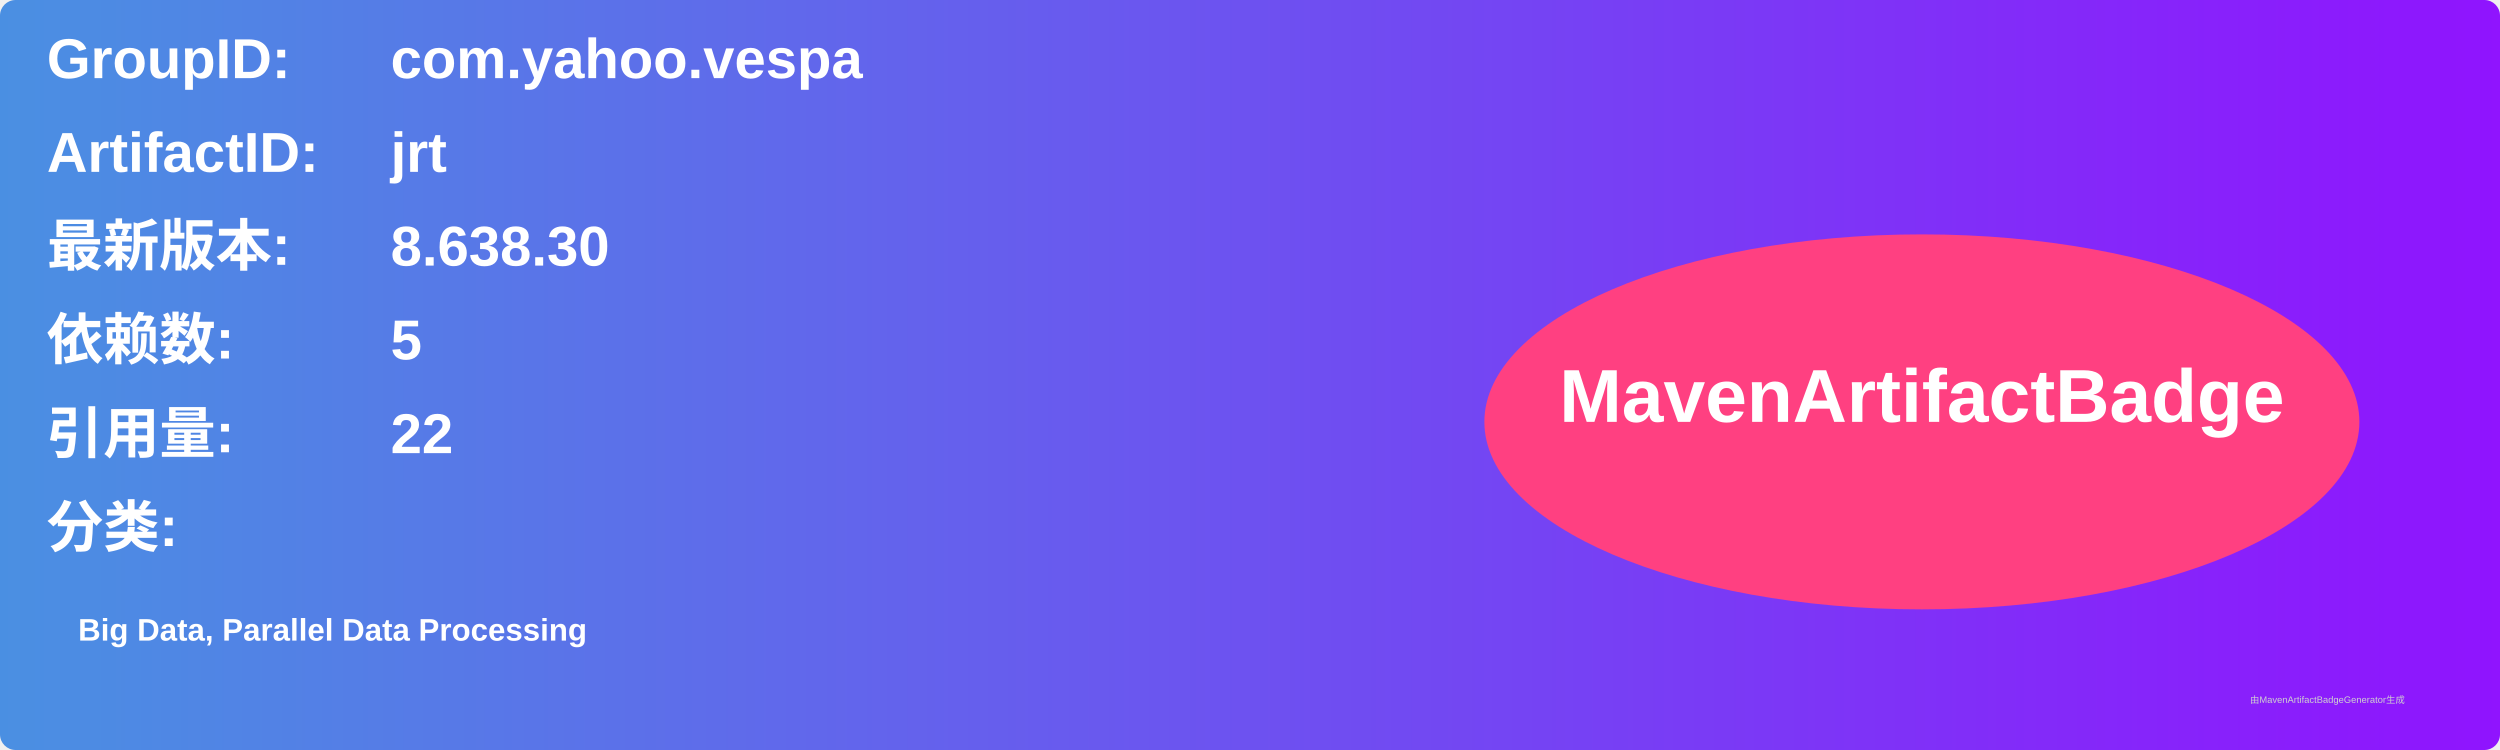
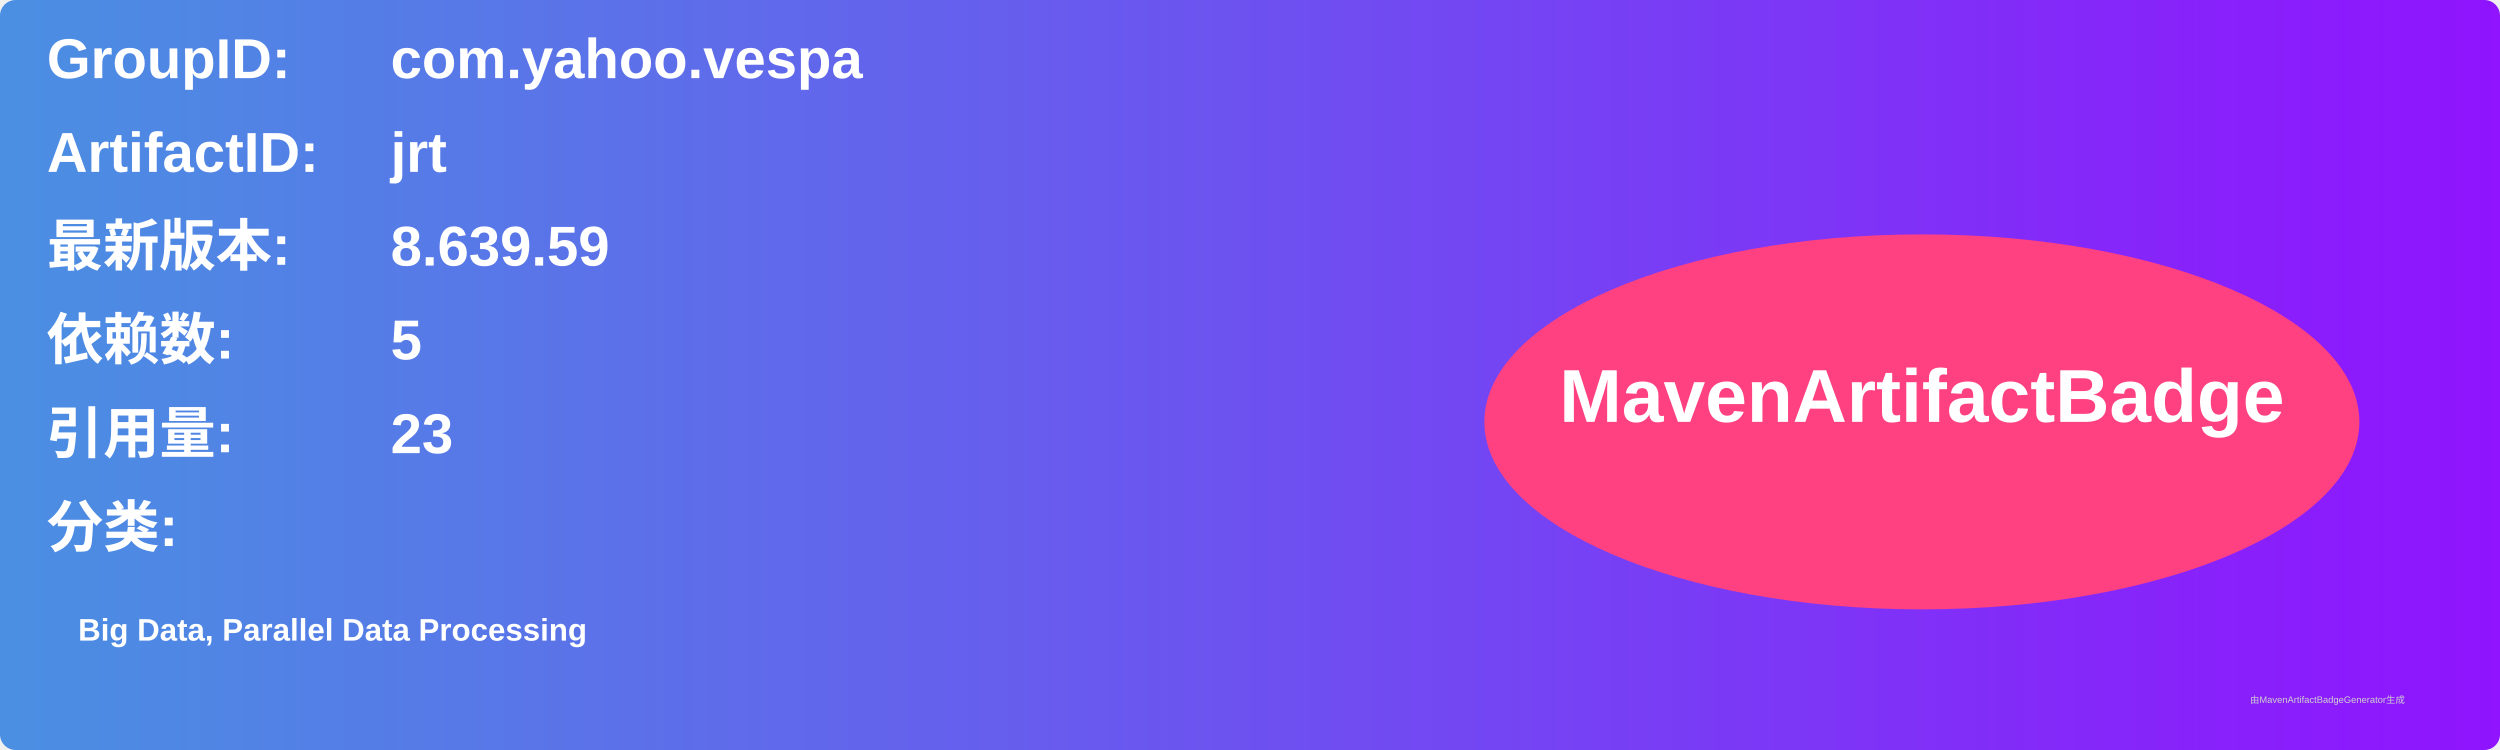
<svg xmlns="http://www.w3.org/2000/svg" width="800" height="240" viewBox="0 0 800 240">
  <linearGradient id="grad" x1="0%" y1="0%" x2="100%" y2="0%">
    <stop offset="0%" stop-color="#4a90e2" />
    <stop offset="100%" stop-color="#9013fe" />
  </linearGradient>
  <rect width="100%" height="100%" rx="5" ry="5" fill="url(#grad)" />
  <g transform="translate(15, 15)">
    <text x="0" y="10" font-family="Arial" font-size="18" fill="white" font-weight="bold" width="260">GroupID:</text>
    <text x="110" y="10" font-family="Arial" font-size="18" fill="white" font-weight="bold" width="460">com.yahoo.vespa</text>
    <text x="0" y="40" font-family="Arial" font-size="18" fill="white" font-weight="bold" width="260">ArtifactID:</text>
    <text x="110" y="40" font-family="Arial" font-size="18" fill="white" font-weight="bold" width="460">jrt</text>
    <text x="0" y="70" font-family="Arial" font-size="18" fill="white" font-weight="bold">最新版本:</text>
    <text x="110" y="70" font-family="Arial" font-size="18" fill="white" font-weight="bold">
-       <tspan font-weight="bold">8.638.30</tspan>
+       <tspan font-weight="bold">8.639.59</tspan>
    </text>
    <text x="0" y="100" font-family="Arial" font-size="18" fill="white" font-weight="bold">依赖数: </text>
    <text x="110" y="100" font-family="Arial" font-size="18" fill="white">
      <tspan font-weight="bold">5</tspan>
    </text>
    <text x="0" y="130" font-family="Arial" font-size="18" fill="white" font-weight="bold">引用量: </text>
    <text x="110" y="130" font-family="Arial" font-size="18" fill="white">
-       <tspan font-weight="bold">22</tspan>
+       <tspan font-weight="bold">23</tspan>
    </text>
    <text x="0" y="160" font-family="Arial" font-size="18" fill="white" font-weight="bold">分类:</text>
    <text x="10" y="190" font-family="Arial" font-size="10" fill="white">
      <tspan font-weight="bold">Big Data, Parallel Data Processing</tspan>
    </text>
    <ellipse cx="600" cy="120" rx="140" ry="60" fill="#ff4081" />
    <text x="600" y="120" text-anchor="middle" font-family="Arial" font-size="24" fill="white" font-weight="bold">MavenArtifactBadge</text>
  </g>
  <text x="720" y="225" font-family="Arial" font-size="3" fill="#d0d0d0">由MavenArtifactBadgeGenerator生成</text>
</svg>
